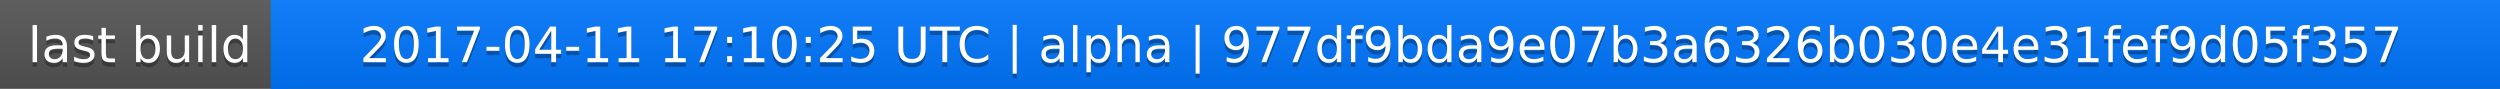
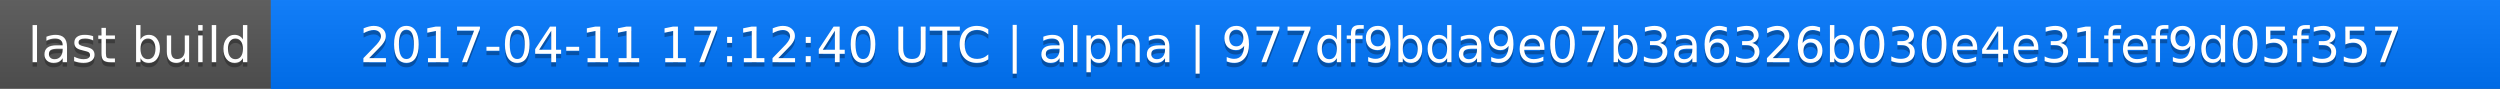
<svg xmlns="http://www.w3.org/2000/svg" width="563" height="20">
  <linearGradient id="a" x2="0" y2="100%">
    <stop offset="0" stop-color="#bbb" stop-opacity=".1" />
    <stop offset="1" stop-opacity=".1" />
  </linearGradient>
  <rect rx="0" width="563" height="20" fill="#555" />
  <rect rx="0" x="61" width="502" height="20" fill="#07f" />
  <path fill="#07f" d="M61 0h4v20h-4z" />
  <rect rx="0" width="563" height="20" fill="url(#a)" />
  <g fill="#fff" text-anchor="middle" font-family="DejaVu Sans,Verdana,Geneva,sans-serif" font-size="11">
    <text x="31.5" y="15" fill="#010101" fill-opacity=".3">last build</text>
    <text x="31.5" y="14">last build</text>
-     <text x="311" y="15" fill="#010101" fill-opacity=".3">2017-04-11 17:10:25 UTC | alpha | 977df9bda9e07b3a6326b030e4e31fef9d05f357</text>
-     <text x="311" y="14">2017-04-11 17:10:25 UTC | alpha | 977df9bda9e07b3a6326b030e4e31fef9d05f357</text>
+     <text x="311" y="15" fill="#010101" fill-opacity=".3">2017-04-11 17:12:40 UTC | alpha | 977df9bda9e07b3a6326b030e4e31fef9d05f357</text>
+     <text x="311" y="14">2017-04-11 17:12:40 UTC | alpha | 977df9bda9e07b3a6326b030e4e31fef9d05f357</text>
  </g>
</svg>
